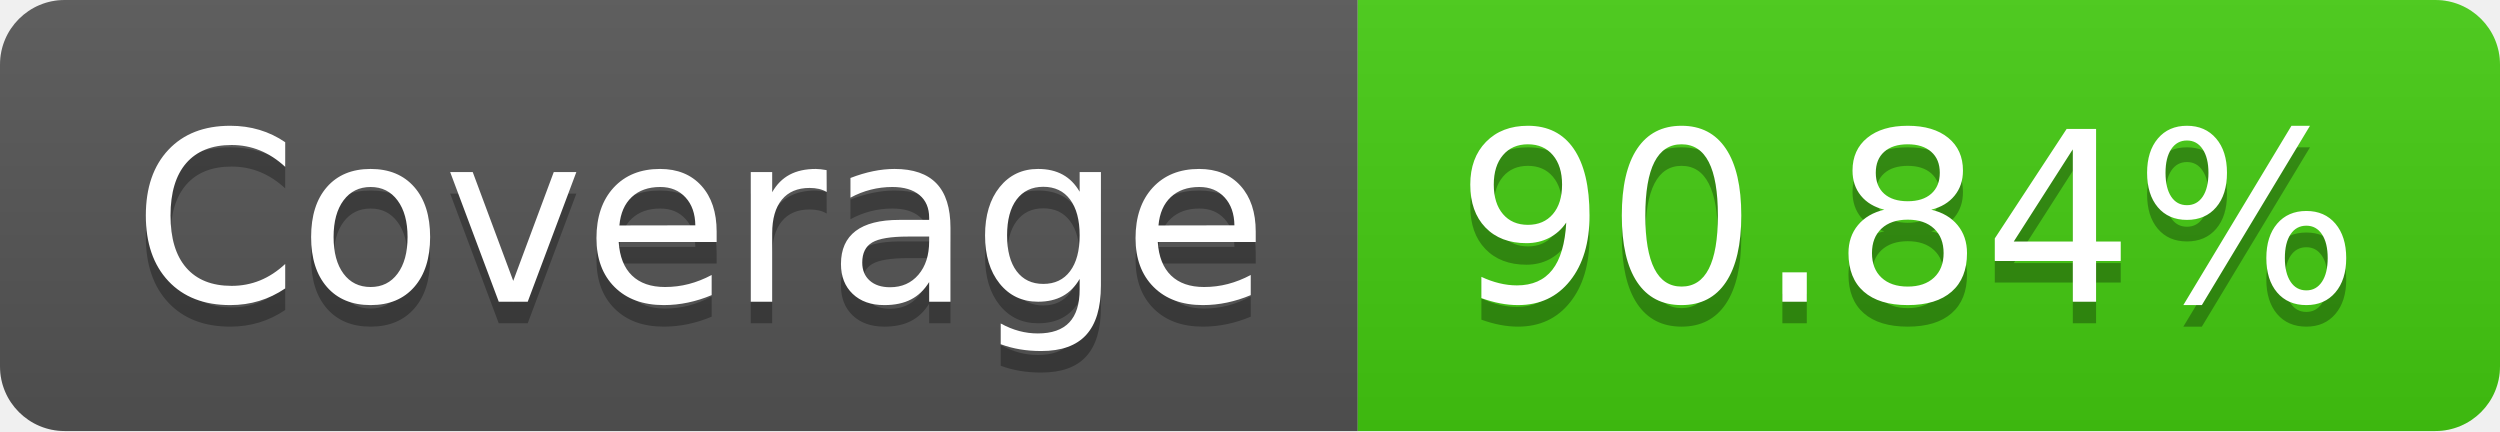
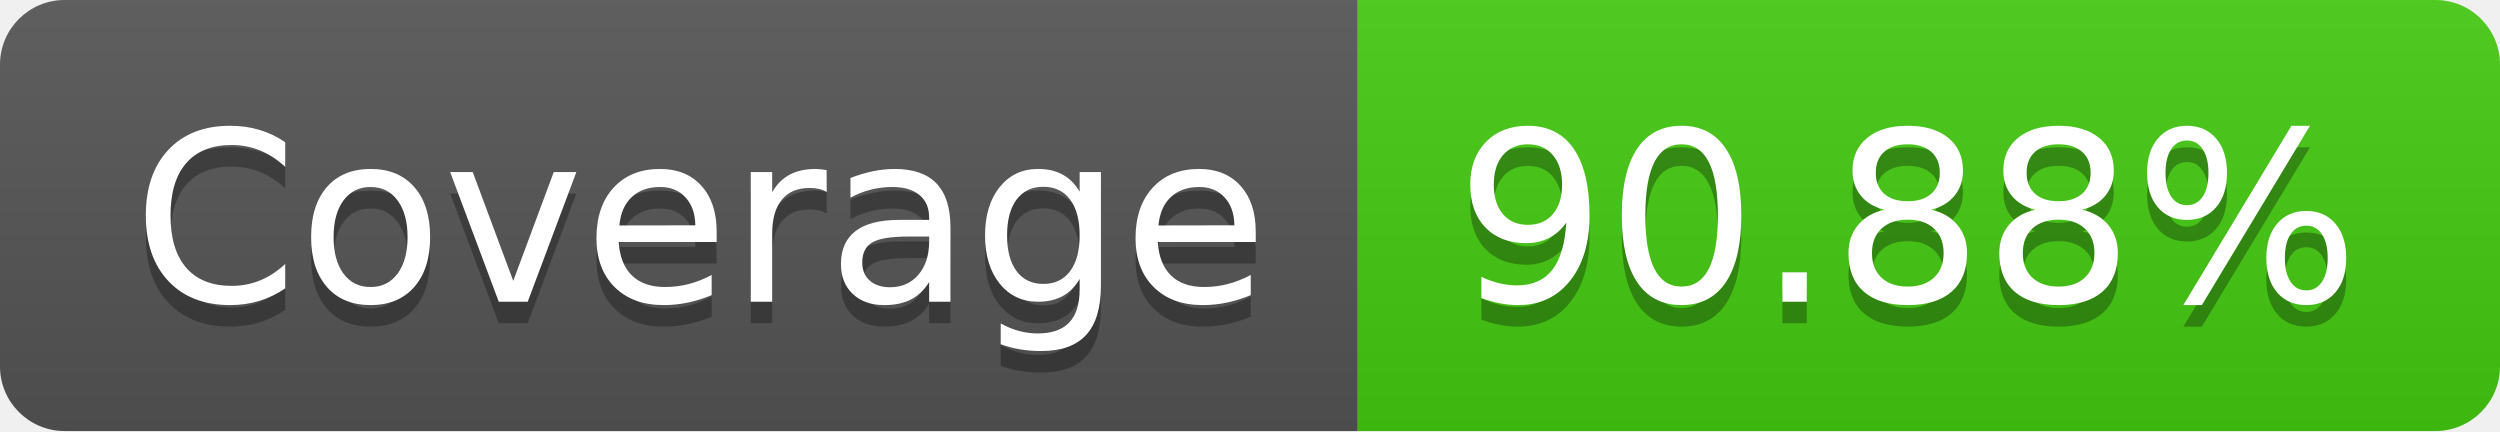
- <svg xmlns="http://www.w3.org/2000/svg" width="116" height="20" role="img" aria-label="JS Coverage: 90.84%">
+ <svg xmlns="http://www.w3.org/2000/svg" width="116" height="20" role="img" aria-label="JS Coverage: 90.88%">
  <linearGradient id="s" x2="0" y2="100%">
    <stop offset="0" stop-color="#bbb" stop-opacity=".1" />
    <stop offset="1" stop-opacity=".1" />
  </linearGradient>
  <clipPath id="r">
    <rect width="116" height="20" rx="3" fill="#fff" />
  </clipPath>
  <g clip-path="url(#r)">
    <rect width="63" height="20" fill="#555" />
    <rect x="63" width="53" height="20" fill="#4c1" />
    <rect width="116" height="20" fill="url(#s)" />
  </g>
  <g fill="#fff" text-anchor="middle" font-family="Verdana,Geneva,DejaVu Sans,sans-serif" text-rendering="geometricPrecision" font-size="110">
    <text aria-hidden="true" x="325" y="150" fill="#010101" fill-opacity=".3" transform="scale(.1)" textLength="530">Coverage</text>
    <text x="325" y="140" transform="scale(.1)" fill="#fff" textLength="530">Coverage</text>
-     <text aria-hidden="true" x="885" y="150" fill="#010101" fill-opacity=".3" transform="scale(.1)" textLength="430">90.84%</text>
-     <text x="885" y="140" transform="scale(.1)" fill="#fff" textLength="430">90.84%</text>
+     <text aria-hidden="true" x="885" y="150" fill="#010101" fill-opacity=".3" transform="scale(.1)" textLength="430">90.88%</text>
+     <text x="885" y="140" transform="scale(.1)" fill="#fff" textLength="430">90.88%</text>
  </g>
</svg>
